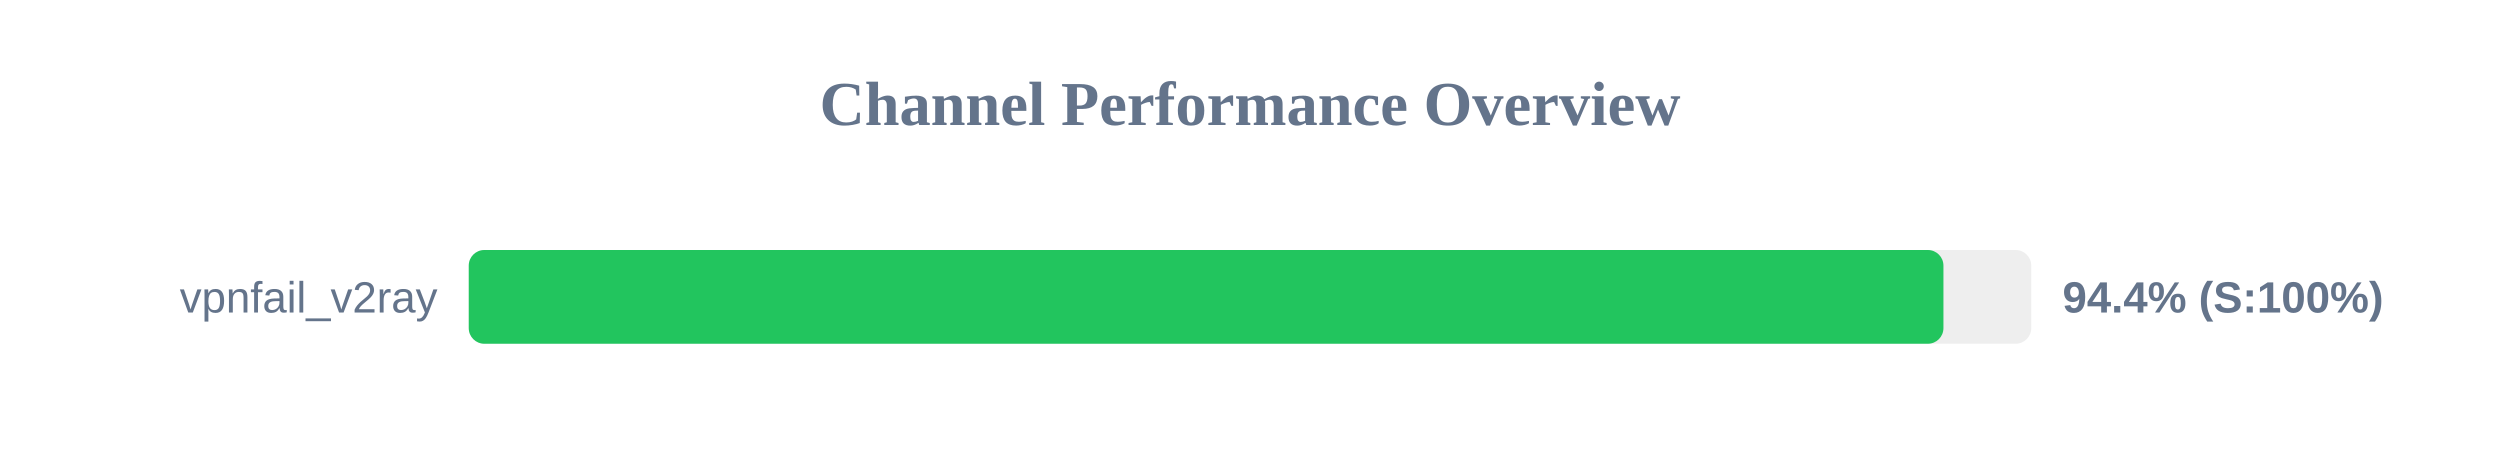
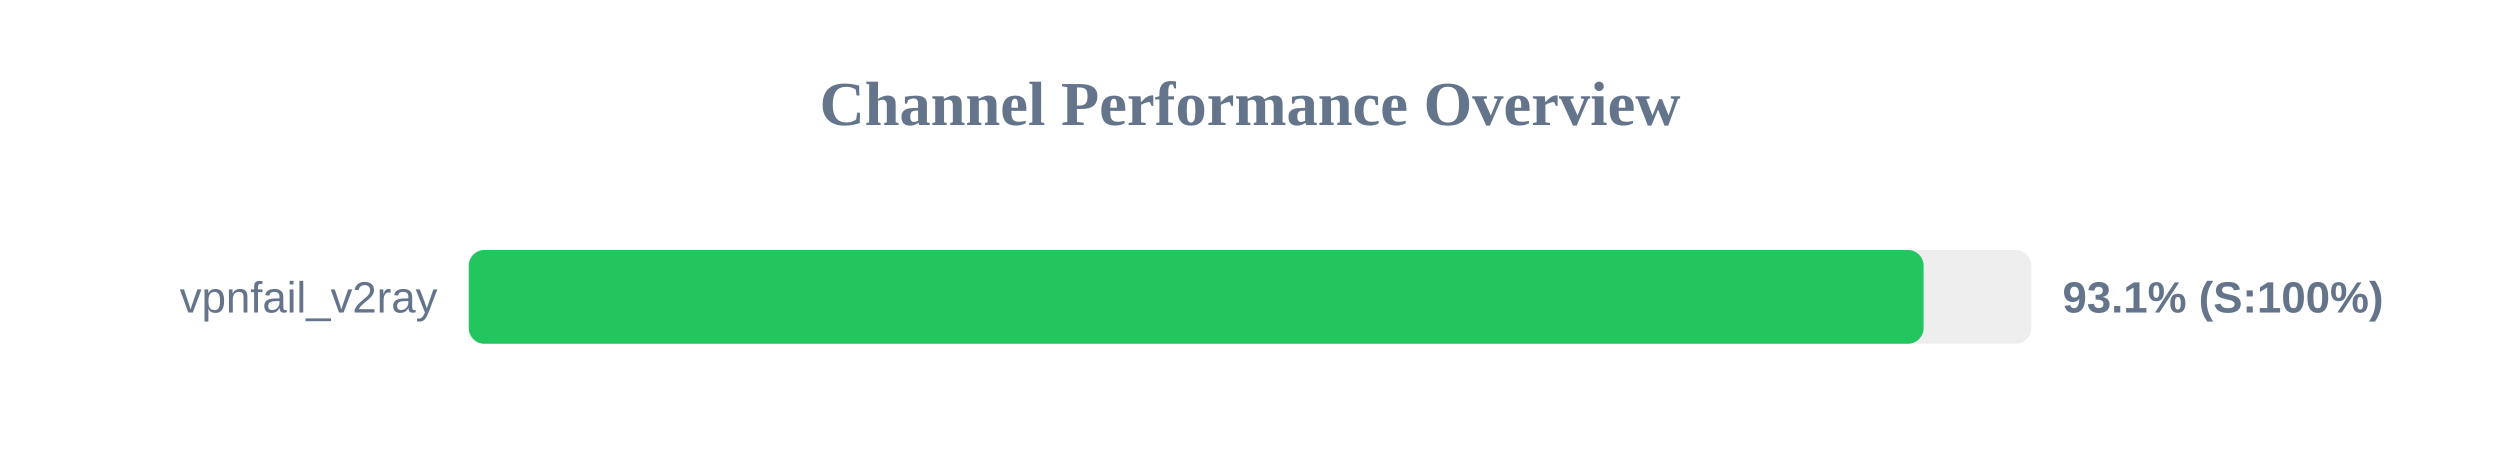
<svg xmlns="http://www.w3.org/2000/svg" width="800" height="150" version="1.1">
  <style>
        .row { font: 14px Arial; fill: #64748b; }
        .score { font: bold 14px Arial; fill: #64748b; }
    </style>
  <text x="400" y="40" text-anchor="middle" font-size="20px" font-weight="bold" fill="#64748b">Channel Performance Overview</text>
  <rect x="150" y="80" width="500" height="30" fill="#eee" rx="5" />
-   <rect x="150" y="80" width="471.9" height="30" fill="#22c55e" rx="5" />
+   <rect x="150" y="80" width="465.55" height="30" fill="#22c55e" rx="5" />
  <text x="140" y="100" text-anchor="end" class="row">vpnfail_v2ray</text>
-   <text x="660" y="100" text-anchor="start" class="score">94.4% (S:100%)</text>
+   <text x="660" y="100" text-anchor="start" class="score">93.1% (S:100%)</text>
</svg>
